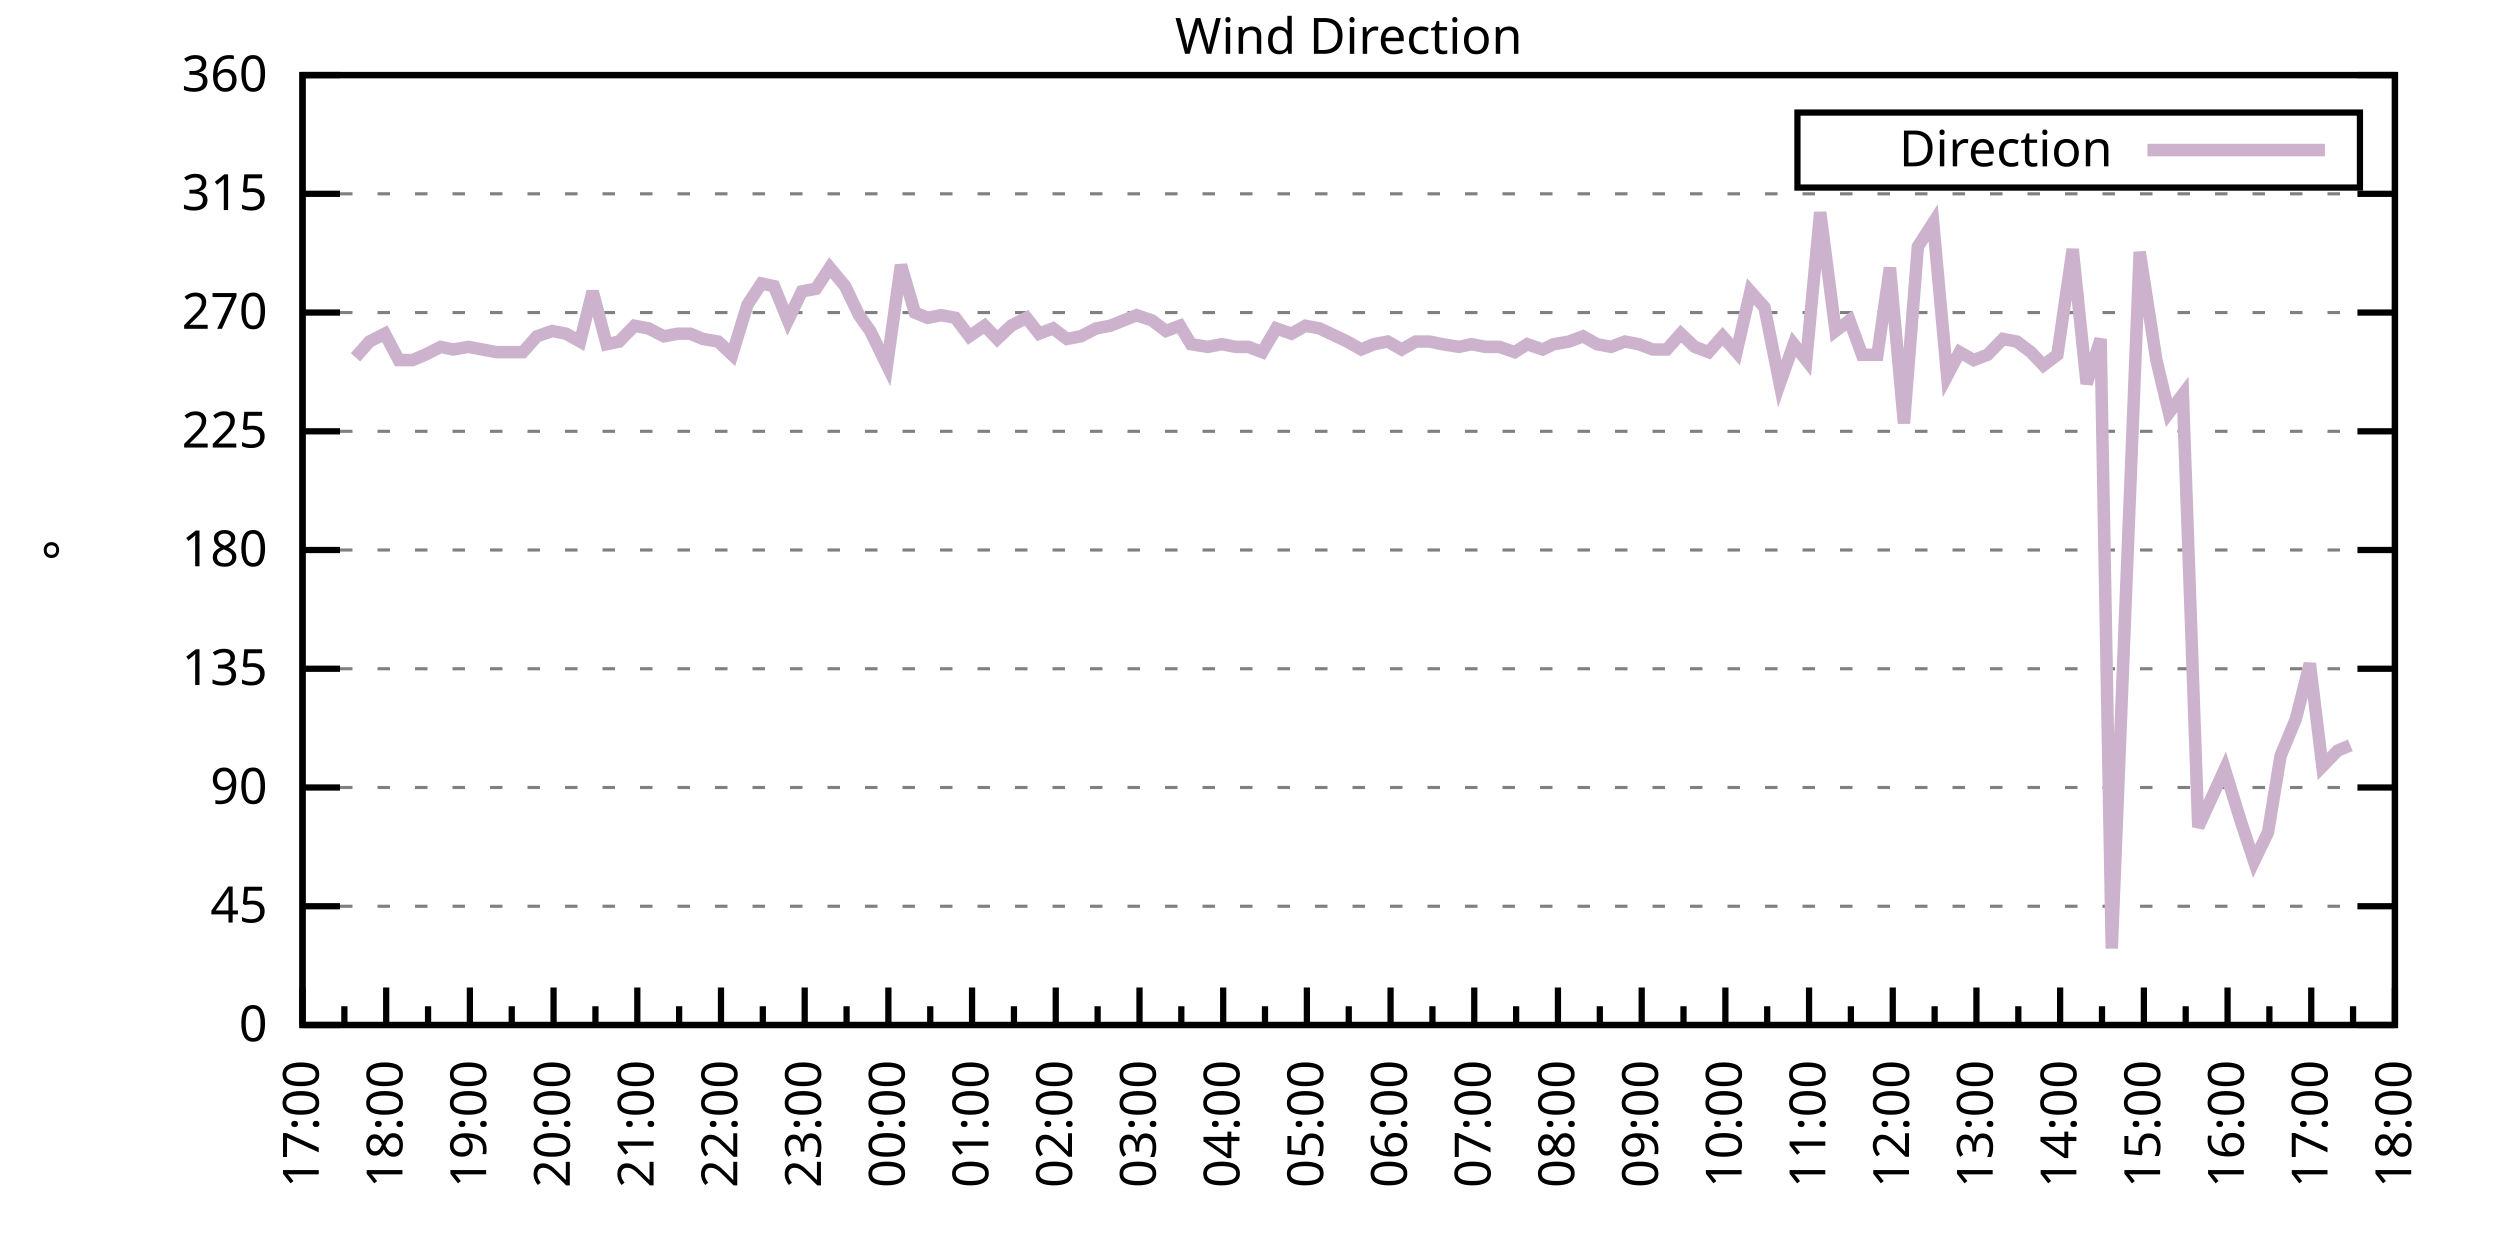
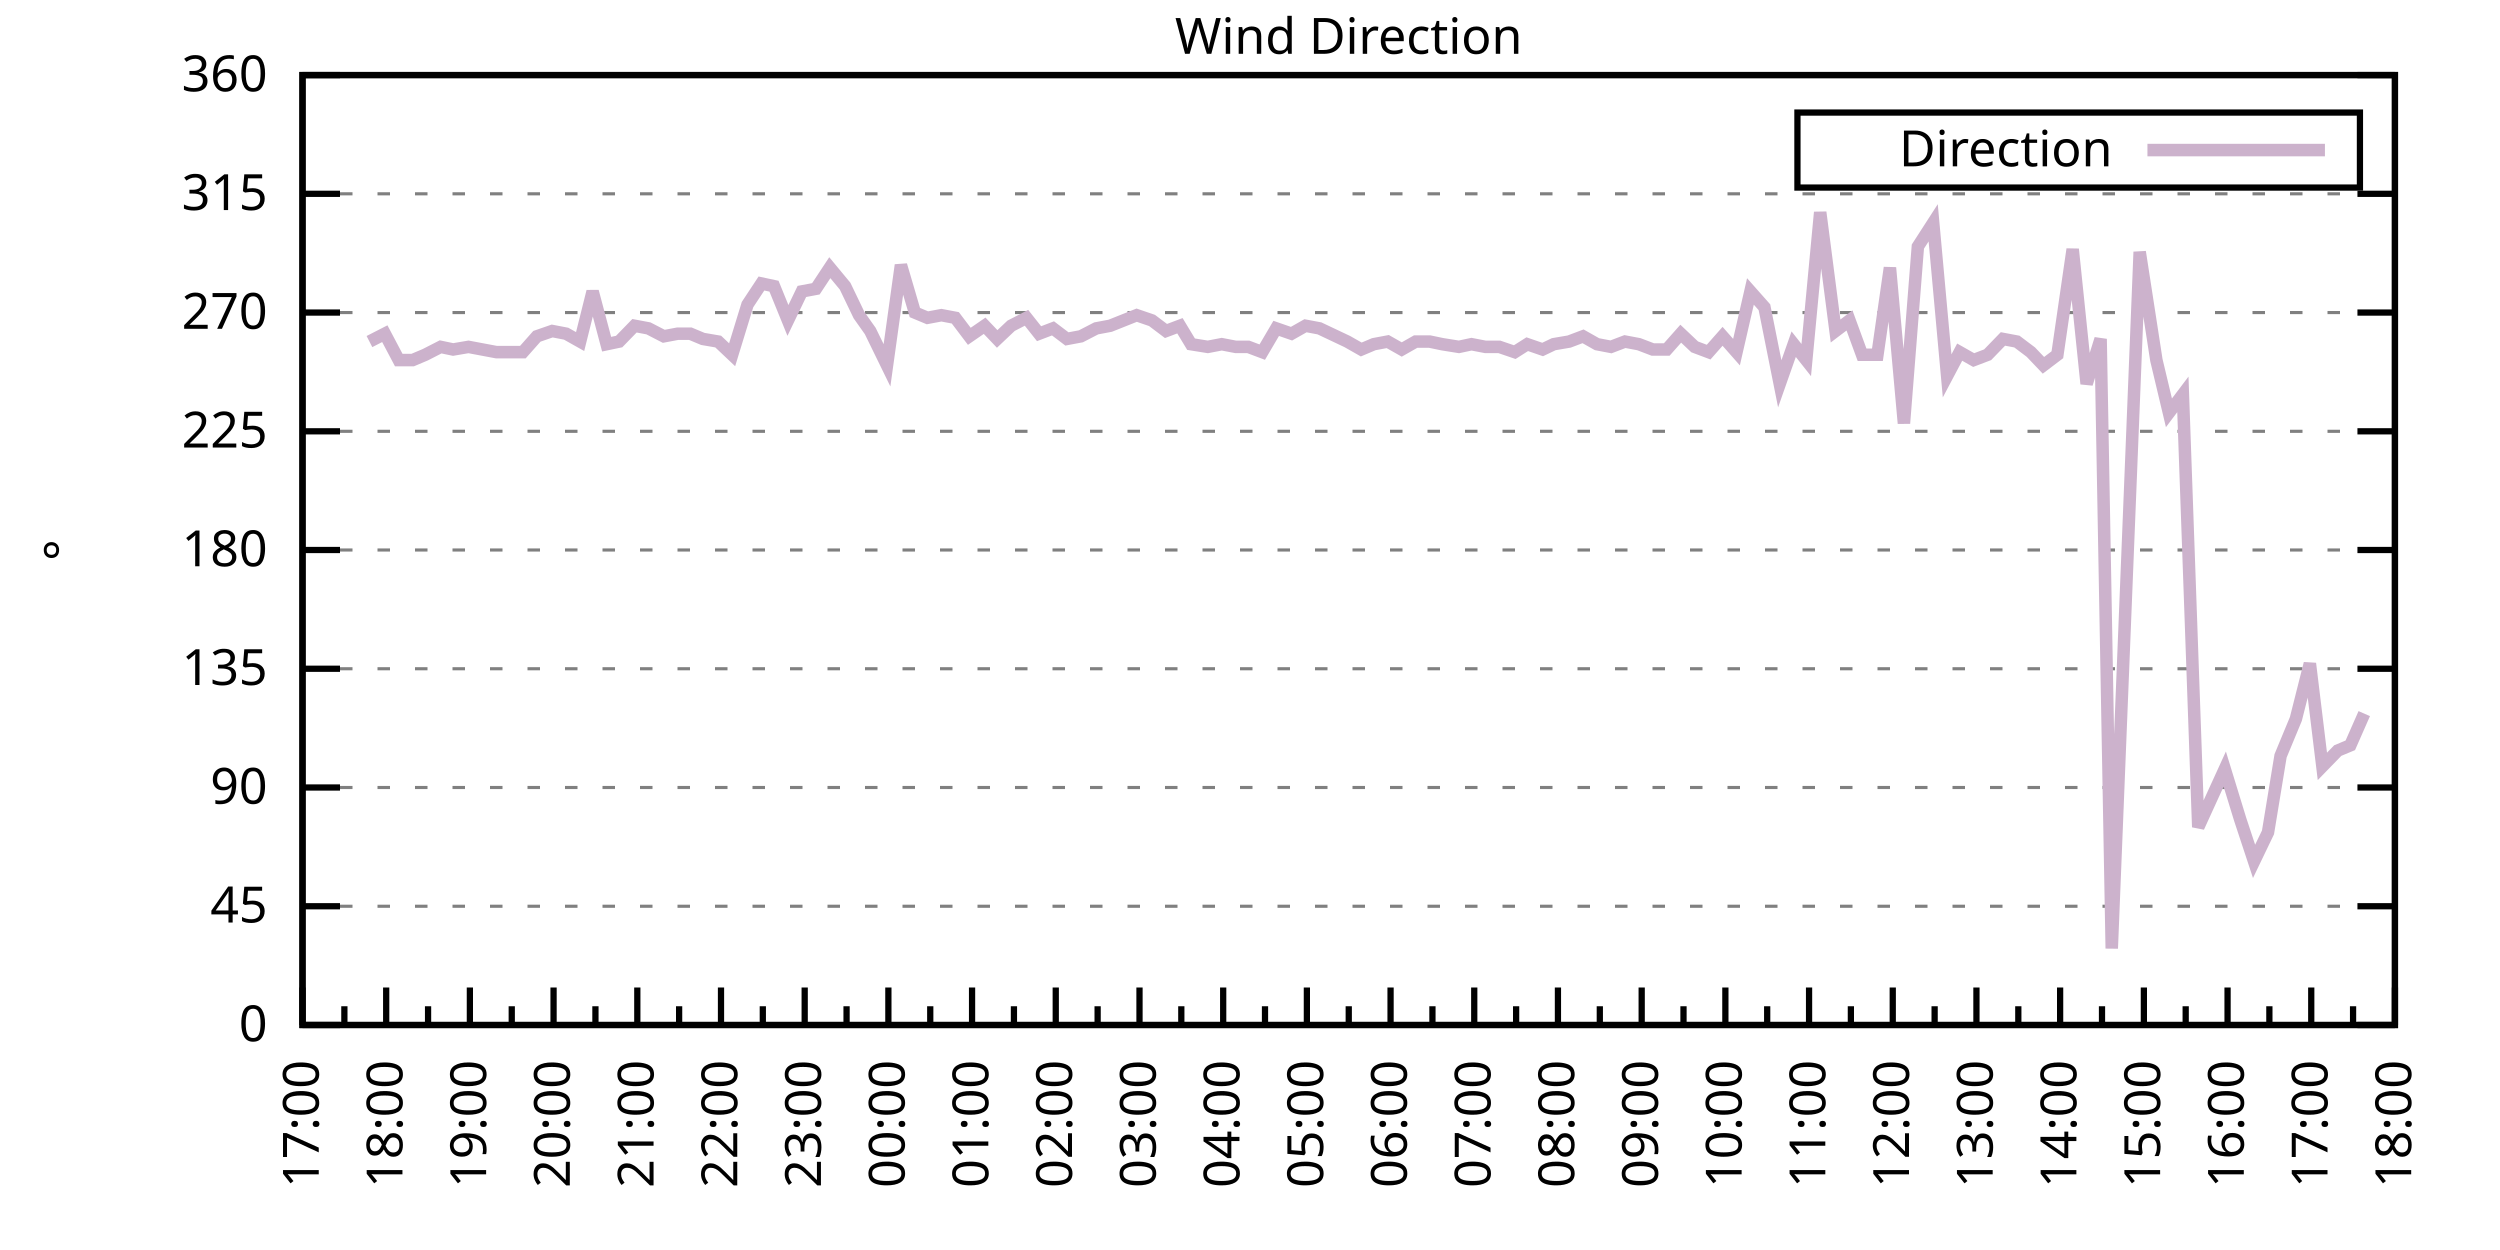
<svg xmlns="http://www.w3.org/2000/svg" xmlns:xlink="http://www.w3.org/1999/xlink" width="400" height="200" viewBox="0 0 400 200">
  <g id="gnuplot_canvas">
    <rect x="0" y="0" width="400" height="200" fill="none" />
    <defs>
      <circle id="gpDot" r="0.5" stroke-width="0.5" stroke="currentColor" />
      <path id="gpPt0" stroke-width="0.333" stroke="currentColor" d="M-1,0 h2 M0,-1 v2" />
      <path id="gpPt1" stroke-width="0.333" stroke="currentColor" d="M-1,-1 L1,1 M1,-1 L-1,1" />
      <path id="gpPt2" stroke-width="0.333" stroke="currentColor" d="M-1,0 L1,0 M0,-1 L0,1 M-1,-1 L1,1 M-1,1 L1,-1" />
      <rect id="gpPt3" stroke-width="0.333" stroke="currentColor" x="-1" y="-1" width="2" height="2" />
      <rect id="gpPt4" stroke-width="0.333" stroke="currentColor" fill="currentColor" x="-1" y="-1" width="2" height="2" />
      <circle id="gpPt5" stroke-width="0.333" stroke="currentColor" cx="0" cy="0" r="1" />
      <use xlink:href="#gpPt5" id="gpPt6" fill="currentColor" stroke="none" />
      <path id="gpPt7" stroke-width="0.333" stroke="currentColor" d="M0,-1.33 L-1.33,0.67 L1.33,0.67 z" />
      <use xlink:href="#gpPt7" id="gpPt8" fill="currentColor" stroke="none" />
      <use xlink:href="#gpPt7" id="gpPt9" stroke="currentColor" transform="rotate(180)" />
      <use xlink:href="#gpPt9" id="gpPt10" fill="currentColor" stroke="none" />
      <use xlink:href="#gpPt3" id="gpPt11" stroke="currentColor" transform="rotate(45)" />
      <use xlink:href="#gpPt11" id="gpPt12" fill="currentColor" stroke="none" />
      <path id="gpPt13" stroke-width="0.333" stroke="currentColor" d="M0,1.330 L1.265,0.411 L0.782,-1.067 L-0.782,-1.076 L-1.265,0.411 z" />
      <use xlink:href="#gpPt13" id="gpPt14" fill="currentColor" stroke="none" />
      <filter id="textbox" filterUnits="objectBoundingBox" x="0" y="0" height="1" width="1">
        <feFlood flood-color="white" flood-opacity="1" result="bgnd" />
        <feComposite in="SourceGraphic" in2="bgnd" operator="atop" />
      </filter>
      <filter id="greybox" filterUnits="objectBoundingBox" x="0" y="0" height="1" width="1">
        <feFlood flood-color="lightgrey" flood-opacity="1" result="grey" />
        <feComposite in="SourceGraphic" in2="grey" operator="atop" />
      </filter>
    </defs>
    <g fill="none" color="white" stroke="currentColor" stroke-width="1.00" stroke-linecap="butt" stroke-linejoin="miter">
</g>
    <g fill="none" color="black" stroke="currentColor" stroke-width="1.00" stroke-linecap="butt" stroke-linejoin="miter">
      <g stroke="none" shape-rendering="crispEdges">
        <polygon fill="rgb(255, 255, 255)" points="48.40,164.00 383.18,164.00 383.18,12.02 48.40,12.02 " />
      </g>
    </g>
    <g fill="none" color="black" stroke="currentColor" stroke-width="1.00" stroke-linecap="butt" stroke-linejoin="miter">
</g>
    <g fill="none" color="black" stroke="black" stroke-width="0.50" stroke-linecap="butt" stroke-linejoin="miter">
</g>
    <g fill="none" color="gray" stroke="currentColor" stroke-width="0.50" stroke-linecap="butt" stroke-linejoin="miter">
      <path stroke="gray" stroke-dasharray="2,4" class="gridline" d="M48.40,164.00 L383.19,164.00  " />
    </g>
    <g fill="none" color="gray" stroke="gray" stroke-width="1.00" stroke-linecap="butt" stroke-linejoin="miter">
</g>
    <g fill="none" color="black" stroke="currentColor" stroke-width="1.00" stroke-linecap="butt" stroke-linejoin="miter">
      <path stroke="black" d="M48.40,164.00 L54.40,164.00 M383.19,164.00 L377.19,164.00  " />
      <g transform="translate(42.80,166.60)" stroke="none" fill="black" font-family="Sans" font-size="8.00" text-anchor="end">
        <text>
          <tspan font-family="Sans"> 0</tspan>
        </text>
      </g>
    </g>
    <g fill="none" color="black" stroke="currentColor" stroke-width="1.00" stroke-linecap="butt" stroke-linejoin="miter">
</g>
    <g fill="none" color="black" stroke="black" stroke-width="0.50" stroke-linecap="butt" stroke-linejoin="miter">
</g>
    <g fill="none" color="gray" stroke="currentColor" stroke-width="0.50" stroke-linecap="butt" stroke-linejoin="miter">
      <path stroke="gray" stroke-dasharray="2,4" class="gridline" d="M48.40,145.00 L383.19,145.00  " />
    </g>
    <g fill="none" color="gray" stroke="gray" stroke-width="1.00" stroke-linecap="butt" stroke-linejoin="miter">
</g>
    <g fill="none" color="black" stroke="currentColor" stroke-width="1.00" stroke-linecap="butt" stroke-linejoin="miter">
      <path stroke="black" d="M48.40,145.00 L54.40,145.00 M383.19,145.00 L377.19,145.00  " />
      <g transform="translate(42.80,147.60)" stroke="none" fill="black" font-family="Sans" font-size="8.00" text-anchor="end">
        <text>
          <tspan font-family="Sans"> 45</tspan>
        </text>
      </g>
    </g>
    <g fill="none" color="black" stroke="currentColor" stroke-width="1.00" stroke-linecap="butt" stroke-linejoin="miter">
</g>
    <g fill="none" color="black" stroke="black" stroke-width="0.50" stroke-linecap="butt" stroke-linejoin="miter">
</g>
    <g fill="none" color="gray" stroke="currentColor" stroke-width="0.50" stroke-linecap="butt" stroke-linejoin="miter">
      <path stroke="gray" stroke-dasharray="2,4" class="gridline" d="M48.40,126.00 L383.19,126.00  " />
    </g>
    <g fill="none" color="gray" stroke="gray" stroke-width="1.00" stroke-linecap="butt" stroke-linejoin="miter">
</g>
    <g fill="none" color="black" stroke="currentColor" stroke-width="1.00" stroke-linecap="butt" stroke-linejoin="miter">
      <path stroke="black" d="M48.40,126.00 L54.40,126.00 M383.19,126.00 L377.19,126.00  " />
      <g transform="translate(42.80,128.60)" stroke="none" fill="black" font-family="Sans" font-size="8.00" text-anchor="end">
        <text>
          <tspan font-family="Sans"> 90</tspan>
        </text>
      </g>
    </g>
    <g fill="none" color="black" stroke="currentColor" stroke-width="1.00" stroke-linecap="butt" stroke-linejoin="miter">
</g>
    <g fill="none" color="black" stroke="black" stroke-width="0.50" stroke-linecap="butt" stroke-linejoin="miter">
</g>
    <g fill="none" color="gray" stroke="currentColor" stroke-width="0.50" stroke-linecap="butt" stroke-linejoin="miter">
      <path stroke="gray" stroke-dasharray="2,4" class="gridline" d="M48.40,107.00 L383.19,107.00  " />
    </g>
    <g fill="none" color="gray" stroke="gray" stroke-width="1.00" stroke-linecap="butt" stroke-linejoin="miter">
</g>
    <g fill="none" color="black" stroke="currentColor" stroke-width="1.00" stroke-linecap="butt" stroke-linejoin="miter">
      <path stroke="black" d="M48.40,107.00 L54.40,107.00 M383.19,107.00 L377.19,107.00  " />
      <g transform="translate(42.80,109.60)" stroke="none" fill="black" font-family="Sans" font-size="8.00" text-anchor="end">
        <text>
          <tspan font-family="Sans"> 135</tspan>
        </text>
      </g>
    </g>
    <g fill="none" color="black" stroke="currentColor" stroke-width="1.00" stroke-linecap="butt" stroke-linejoin="miter">
</g>
    <g fill="none" color="black" stroke="black" stroke-width="0.50" stroke-linecap="butt" stroke-linejoin="miter">
</g>
    <g fill="none" color="gray" stroke="currentColor" stroke-width="0.50" stroke-linecap="butt" stroke-linejoin="miter">
      <path stroke="gray" stroke-dasharray="2,4" class="gridline" d="M48.40,88.00 L383.19,88.00  " />
    </g>
    <g fill="none" color="gray" stroke="gray" stroke-width="1.00" stroke-linecap="butt" stroke-linejoin="miter">
</g>
    <g fill="none" color="black" stroke="currentColor" stroke-width="1.00" stroke-linecap="butt" stroke-linejoin="miter">
      <path stroke="black" d="M48.40,88.00 L54.40,88.00 M383.19,88.00 L377.19,88.00  " />
      <g transform="translate(42.80,90.60)" stroke="none" fill="black" font-family="Sans" font-size="8.00" text-anchor="end">
        <text>
          <tspan font-family="Sans"> 180</tspan>
        </text>
      </g>
    </g>
    <g fill="none" color="black" stroke="currentColor" stroke-width="1.00" stroke-linecap="butt" stroke-linejoin="miter">
</g>
    <g fill="none" color="black" stroke="black" stroke-width="0.50" stroke-linecap="butt" stroke-linejoin="miter">
</g>
    <g fill="none" color="gray" stroke="currentColor" stroke-width="0.50" stroke-linecap="butt" stroke-linejoin="miter">
      <path stroke="gray" stroke-dasharray="2,4" class="gridline" d="M48.40,69.01 L383.19,69.01  " />
    </g>
    <g fill="none" color="gray" stroke="gray" stroke-width="1.00" stroke-linecap="butt" stroke-linejoin="miter">
</g>
    <g fill="none" color="black" stroke="currentColor" stroke-width="1.00" stroke-linecap="butt" stroke-linejoin="miter">
      <path stroke="black" d="M48.40,69.01 L54.40,69.01 M383.19,69.01 L377.19,69.01  " />
      <g transform="translate(42.80,71.61)" stroke="none" fill="black" font-family="Sans" font-size="8.00" text-anchor="end">
        <text>
          <tspan font-family="Sans"> 225</tspan>
        </text>
      </g>
    </g>
    <g fill="none" color="black" stroke="currentColor" stroke-width="1.00" stroke-linecap="butt" stroke-linejoin="miter">
</g>
    <g fill="none" color="black" stroke="black" stroke-width="0.50" stroke-linecap="butt" stroke-linejoin="miter">
</g>
    <g fill="none" color="gray" stroke="currentColor" stroke-width="0.50" stroke-linecap="butt" stroke-linejoin="miter">
      <path stroke="gray" stroke-dasharray="2,4" class="gridline" d="M48.40,50.01 L383.19,50.01  " />
    </g>
    <g fill="none" color="gray" stroke="gray" stroke-width="1.00" stroke-linecap="butt" stroke-linejoin="miter">
</g>
    <g fill="none" color="black" stroke="currentColor" stroke-width="1.00" stroke-linecap="butt" stroke-linejoin="miter">
      <path stroke="black" d="M48.40,50.01 L54.40,50.01 M383.19,50.01 L377.19,50.01  " />
      <g transform="translate(42.80,52.61)" stroke="none" fill="black" font-family="Sans" font-size="8.00" text-anchor="end">
        <text>
          <tspan font-family="Sans"> 270</tspan>
        </text>
      </g>
    </g>
    <g fill="none" color="black" stroke="currentColor" stroke-width="1.00" stroke-linecap="butt" stroke-linejoin="miter">
</g>
    <g fill="none" color="black" stroke="black" stroke-width="0.50" stroke-linecap="butt" stroke-linejoin="miter">
</g>
    <g fill="none" color="gray" stroke="currentColor" stroke-width="0.50" stroke-linecap="butt" stroke-linejoin="miter">
      <path stroke="gray" stroke-dasharray="2,4" class="gridline" d="M48.40,31.01 L383.19,31.01  " />
    </g>
    <g fill="none" color="gray" stroke="gray" stroke-width="1.00" stroke-linecap="butt" stroke-linejoin="miter">
</g>
    <g fill="none" color="black" stroke="currentColor" stroke-width="1.00" stroke-linecap="butt" stroke-linejoin="miter">
      <path stroke="black" d="M48.40,31.01 L54.40,31.01 M383.19,31.01 L377.19,31.01  " />
      <g transform="translate(42.80,33.61)" stroke="none" fill="black" font-family="Sans" font-size="8.00" text-anchor="end">
        <text>
          <tspan font-family="Sans"> 315</tspan>
        </text>
      </g>
    </g>
    <g fill="none" color="black" stroke="currentColor" stroke-width="1.00" stroke-linecap="butt" stroke-linejoin="miter">
</g>
    <g fill="none" color="black" stroke="black" stroke-width="0.50" stroke-linecap="butt" stroke-linejoin="miter">
</g>
    <g fill="none" color="gray" stroke="currentColor" stroke-width="0.50" stroke-linecap="butt" stroke-linejoin="miter">
      <path stroke="gray" stroke-dasharray="2,4" class="gridline" d="M48.40,12.01 L383.19,12.01  " />
    </g>
    <g fill="none" color="gray" stroke="gray" stroke-width="1.00" stroke-linecap="butt" stroke-linejoin="miter">
</g>
    <g fill="none" color="black" stroke="currentColor" stroke-width="1.00" stroke-linecap="butt" stroke-linejoin="miter">
      <path stroke="black" d="M48.40,12.01 L54.40,12.01 M383.19,12.01 L377.19,12.01  " />
      <g transform="translate(42.80,14.61)" stroke="none" fill="black" font-family="Sans" font-size="8.00" text-anchor="end">
        <text>
          <tspan font-family="Sans"> 360</tspan>
        </text>
      </g>
    </g>
    <g fill="none" color="black" stroke="currentColor" stroke-width="1.00" stroke-linecap="butt" stroke-linejoin="miter">
      <path stroke="black" d="M48.40,164.00 L48.40,158.00  " />
      <g transform="translate(51.00,169.60) rotate(270)" stroke="none" fill="black" font-family="Sans" font-size="8.00" text-anchor="end">
        <text>
          <tspan font-family="Sans">17:00</tspan>
        </text>
      </g>
    </g>
    <g fill="none" color="black" stroke="currentColor" stroke-width="1.00" stroke-linecap="butt" stroke-linejoin="miter">
      <path stroke="black" d="M55.10,164.00 L55.10,161.00 M61.79,164.00 L61.79,158.00  " />
      <g transform="translate(64.39,169.60) rotate(270)" stroke="none" fill="black" font-family="Sans" font-size="8.00" text-anchor="end">
        <text>
          <tspan font-family="Sans">18:00</tspan>
        </text>
      </g>
    </g>
    <g fill="none" color="black" stroke="currentColor" stroke-width="1.00" stroke-linecap="butt" stroke-linejoin="miter">
      <path stroke="black" d="M68.49,164.00 L68.49,161.00 M75.18,164.00 L75.18,158.00  " />
      <g transform="translate(77.78,169.60) rotate(270)" stroke="none" fill="black" font-family="Sans" font-size="8.00" text-anchor="end">
        <text>
          <tspan font-family="Sans">19:00</tspan>
        </text>
      </g>
    </g>
    <g fill="none" color="black" stroke="currentColor" stroke-width="1.00" stroke-linecap="butt" stroke-linejoin="miter">
      <path stroke="black" d="M81.88,164.00 L81.88,161.00 M88.57,164.00 L88.57,158.00  " />
      <g transform="translate(91.17,169.60) rotate(270)" stroke="none" fill="black" font-family="Sans" font-size="8.00" text-anchor="end">
        <text>
          <tspan font-family="Sans">20:00</tspan>
        </text>
      </g>
    </g>
    <g fill="none" color="black" stroke="currentColor" stroke-width="1.00" stroke-linecap="butt" stroke-linejoin="miter">
      <path stroke="black" d="M95.27,164.00 L95.27,161.00 M101.97,164.00 L101.97,158.00  " />
      <g transform="translate(104.57,169.60) rotate(270)" stroke="none" fill="black" font-family="Sans" font-size="8.00" text-anchor="end">
        <text>
          <tspan font-family="Sans">21:00</tspan>
        </text>
      </g>
    </g>
    <g fill="none" color="black" stroke="currentColor" stroke-width="1.00" stroke-linecap="butt" stroke-linejoin="miter">
      <path stroke="black" d="M108.66,164.00 L108.66,161.00 M115.36,164.00 L115.36,158.00  " />
      <g transform="translate(117.96,169.60) rotate(270)" stroke="none" fill="black" font-family="Sans" font-size="8.00" text-anchor="end">
        <text>
          <tspan font-family="Sans">22:00</tspan>
        </text>
      </g>
    </g>
    <g fill="none" color="black" stroke="currentColor" stroke-width="1.00" stroke-linecap="butt" stroke-linejoin="miter">
      <path stroke="black" d="M122.05,164.00 L122.05,161.00 M128.75,164.00 L128.75,158.00  " />
      <g transform="translate(131.35,169.60) rotate(270)" stroke="none" fill="black" font-family="Sans" font-size="8.00" text-anchor="end">
        <text>
          <tspan font-family="Sans">23:00</tspan>
        </text>
      </g>
    </g>
    <g fill="none" color="black" stroke="currentColor" stroke-width="1.00" stroke-linecap="butt" stroke-linejoin="miter">
      <path stroke="black" d="M135.45,164.00 L135.45,161.00 M142.14,164.00 L142.14,158.00  " />
      <g transform="translate(144.74,169.60) rotate(270)" stroke="none" fill="black" font-family="Sans" font-size="8.00" text-anchor="end">
        <text>
          <tspan font-family="Sans">00:00</tspan>
        </text>
      </g>
    </g>
    <g fill="none" color="black" stroke="currentColor" stroke-width="1.00" stroke-linecap="butt" stroke-linejoin="miter">
      <path stroke="black" d="M148.84,164.00 L148.84,161.00 M155.53,164.00 L155.53,158.00  " />
      <g transform="translate(158.13,169.60) rotate(270)" stroke="none" fill="black" font-family="Sans" font-size="8.00" text-anchor="end">
        <text>
          <tspan font-family="Sans">01:00</tspan>
        </text>
      </g>
    </g>
    <g fill="none" color="black" stroke="currentColor" stroke-width="1.00" stroke-linecap="butt" stroke-linejoin="miter">
      <path stroke="black" d="M162.23,164.00 L162.23,161.00 M168.92,164.00 L168.92,158.00  " />
      <g transform="translate(171.52,169.60) rotate(270)" stroke="none" fill="black" font-family="Sans" font-size="8.00" text-anchor="end">
        <text>
          <tspan font-family="Sans">02:00</tspan>
        </text>
      </g>
    </g>
    <g fill="none" color="black" stroke="currentColor" stroke-width="1.00" stroke-linecap="butt" stroke-linejoin="miter">
      <path stroke="black" d="M175.62,164.00 L175.62,161.00 M182.32,164.00 L182.32,158.00  " />
      <g transform="translate(184.92,169.60) rotate(270)" stroke="none" fill="black" font-family="Sans" font-size="8.00" text-anchor="end">
        <text>
          <tspan font-family="Sans">03:00</tspan>
        </text>
      </g>
    </g>
    <g fill="none" color="black" stroke="currentColor" stroke-width="1.00" stroke-linecap="butt" stroke-linejoin="miter">
      <path stroke="black" d="M189.01,164.00 L189.01,161.00 M195.71,164.00 L195.71,158.00  " />
      <g transform="translate(198.31,169.60) rotate(270)" stroke="none" fill="black" font-family="Sans" font-size="8.00" text-anchor="end">
        <text>
          <tspan font-family="Sans">04:00</tspan>
        </text>
      </g>
    </g>
    <g fill="none" color="black" stroke="currentColor" stroke-width="1.00" stroke-linecap="butt" stroke-linejoin="miter">
      <path stroke="black" d="M202.40,164.00 L202.40,161.00 M209.10,164.00 L209.10,158.00  " />
      <g transform="translate(211.70,169.60) rotate(270)" stroke="none" fill="black" font-family="Sans" font-size="8.00" text-anchor="end">
        <text>
          <tspan font-family="Sans">05:00</tspan>
        </text>
      </g>
    </g>
    <g fill="none" color="black" stroke="currentColor" stroke-width="1.00" stroke-linecap="butt" stroke-linejoin="miter">
      <path stroke="black" d="M215.80,164.00 L215.80,161.00 M222.49,164.00 L222.49,158.00  " />
      <g transform="translate(225.09,169.60) rotate(270)" stroke="none" fill="black" font-family="Sans" font-size="8.00" text-anchor="end">
        <text>
          <tspan font-family="Sans">06:00</tspan>
        </text>
      </g>
    </g>
    <g fill="none" color="black" stroke="currentColor" stroke-width="1.00" stroke-linecap="butt" stroke-linejoin="miter">
      <path stroke="black" d="M229.19,164.00 L229.19,161.00 M235.88,164.00 L235.88,158.00  " />
      <g transform="translate(238.48,169.60) rotate(270)" stroke="none" fill="black" font-family="Sans" font-size="8.00" text-anchor="end">
        <text>
          <tspan font-family="Sans">07:00</tspan>
        </text>
      </g>
    </g>
    <g fill="none" color="black" stroke="currentColor" stroke-width="1.00" stroke-linecap="butt" stroke-linejoin="miter">
      <path stroke="black" d="M242.58,164.00 L242.58,161.00 M249.27,164.00 L249.27,158.00  " />
      <g transform="translate(251.87,169.60) rotate(270)" stroke="none" fill="black" font-family="Sans" font-size="8.00" text-anchor="end">
        <text>
          <tspan font-family="Sans">08:00</tspan>
        </text>
      </g>
    </g>
    <g fill="none" color="black" stroke="currentColor" stroke-width="1.00" stroke-linecap="butt" stroke-linejoin="miter">
      <path stroke="black" d="M255.97,164.00 L255.97,161.00 M262.67,164.00 L262.67,158.00  " />
      <g transform="translate(265.27,169.60) rotate(270)" stroke="none" fill="black" font-family="Sans" font-size="8.00" text-anchor="end">
        <text>
          <tspan font-family="Sans">09:00</tspan>
        </text>
      </g>
    </g>
    <g fill="none" color="black" stroke="currentColor" stroke-width="1.00" stroke-linecap="butt" stroke-linejoin="miter">
      <path stroke="black" d="M269.36,164.00 L269.36,161.00 M276.06,164.00 L276.06,158.00  " />
      <g transform="translate(278.66,169.60) rotate(270)" stroke="none" fill="black" font-family="Sans" font-size="8.00" text-anchor="end">
        <text>
          <tspan font-family="Sans">10:00</tspan>
        </text>
      </g>
    </g>
    <g fill="none" color="black" stroke="currentColor" stroke-width="1.00" stroke-linecap="butt" stroke-linejoin="miter">
      <path stroke="black" d="M282.75,164.00 L282.75,161.00 M289.45,164.00 L289.45,158.00  " />
      <g transform="translate(292.05,169.60) rotate(270)" stroke="none" fill="black" font-family="Sans" font-size="8.00" text-anchor="end">
        <text>
          <tspan font-family="Sans">11:00</tspan>
        </text>
      </g>
    </g>
    <g fill="none" color="black" stroke="currentColor" stroke-width="1.00" stroke-linecap="butt" stroke-linejoin="miter">
      <path stroke="black" d="M296.14,164.00 L296.14,161.00 M302.84,164.00 L302.84,158.00  " />
      <g transform="translate(305.44,169.60) rotate(270)" stroke="none" fill="black" font-family="Sans" font-size="8.00" text-anchor="end">
        <text>
          <tspan font-family="Sans">12:00</tspan>
        </text>
      </g>
    </g>
    <g fill="none" color="black" stroke="currentColor" stroke-width="1.00" stroke-linecap="butt" stroke-linejoin="miter">
      <path stroke="black" d="M309.54,164.00 L309.54,161.00 M316.23,164.00 L316.23,158.00  " />
      <g transform="translate(318.83,169.60) rotate(270)" stroke="none" fill="black" font-family="Sans" font-size="8.00" text-anchor="end">
        <text>
          <tspan font-family="Sans">13:00</tspan>
        </text>
      </g>
    </g>
    <g fill="none" color="black" stroke="currentColor" stroke-width="1.00" stroke-linecap="butt" stroke-linejoin="miter">
      <path stroke="black" d="M322.93,164.00 L322.93,161.00 M329.62,164.00 L329.62,158.00  " />
      <g transform="translate(332.22,169.60) rotate(270)" stroke="none" fill="black" font-family="Sans" font-size="8.00" text-anchor="end">
        <text>
          <tspan font-family="Sans">14:00</tspan>
        </text>
      </g>
    </g>
    <g fill="none" color="black" stroke="currentColor" stroke-width="1.00" stroke-linecap="butt" stroke-linejoin="miter">
      <path stroke="black" d="M336.32,164.00 L336.32,161.00 M343.02,164.00 L343.02,158.00  " />
      <g transform="translate(345.62,169.60) rotate(270)" stroke="none" fill="black" font-family="Sans" font-size="8.00" text-anchor="end">
        <text>
          <tspan font-family="Sans">15:00</tspan>
        </text>
      </g>
    </g>
    <g fill="none" color="black" stroke="currentColor" stroke-width="1.00" stroke-linecap="butt" stroke-linejoin="miter">
      <path stroke="black" d="M349.71,164.00 L349.71,161.00 M356.41,164.00 L356.41,158.00  " />
      <g transform="translate(359.01,169.60) rotate(270)" stroke="none" fill="black" font-family="Sans" font-size="8.00" text-anchor="end">
        <text>
          <tspan font-family="Sans">16:00</tspan>
        </text>
      </g>
    </g>
    <g fill="none" color="black" stroke="currentColor" stroke-width="1.00" stroke-linecap="butt" stroke-linejoin="miter">
      <path stroke="black" d="M363.10,164.00 L363.10,161.00 M369.80,164.00 L369.80,158.00  " />
      <g transform="translate(372.40,169.60) rotate(270)" stroke="none" fill="black" font-family="Sans" font-size="8.00" text-anchor="end">
        <text>
          <tspan font-family="Sans">17:00</tspan>
        </text>
      </g>
    </g>
    <g fill="none" color="black" stroke="currentColor" stroke-width="1.00" stroke-linecap="butt" stroke-linejoin="miter">
      <path stroke="black" d="M376.49,164.00 L376.49,161.00 M383.19,164.00 L383.19,158.00  " />
      <g transform="translate(385.79,169.60) rotate(270)" stroke="none" fill="black" font-family="Sans" font-size="8.00" text-anchor="end">
        <text>
          <tspan font-family="Sans">18:00</tspan>
        </text>
      </g>
    </g>
    <g fill="none" color="black" stroke="currentColor" stroke-width="1.00" stroke-linecap="butt" stroke-linejoin="miter">
</g>
    <g fill="none" color="black" stroke="currentColor" stroke-width="1.00" stroke-linecap="butt" stroke-linejoin="miter">
      <path stroke="black" d="M48.40,12.01 L48.40,164.00 L383.19,164.00 L383.19,12.01 L48.40,12.01 Z  " />
    </g>
    <g fill="none" color="black" stroke="currentColor" stroke-width="1.00" stroke-linecap="butt" stroke-linejoin="miter">
      <g transform="translate(12.80,88.01) rotate(270)" stroke="none" fill="black" font-family="Sans" font-size="8.00" text-anchor="middle">
        <text>
          <tspan font-family="Sans">°</tspan>
        </text>
      </g>
    </g>
    <g fill="none" color="black" stroke="currentColor" stroke-width="1.00" stroke-linecap="butt" stroke-linejoin="miter">
</g>
    <g fill="none" color="black" stroke="currentColor" stroke-width="1.00" stroke-linecap="butt" stroke-linejoin="miter">
      <path stroke="black" d="M287.59,30.01 L287.59,18.01 L377.59,18.01 L377.59,30.01 L287.59,30.01 Z  " />
    </g>
    <g id="Wind_direction_plot_1">
      <g fill="none" color="white" stroke="black" stroke-width="2.00" stroke-linecap="butt" stroke-linejoin="miter">
</g>
      <g fill="none" color="black" stroke="currentColor" stroke-width="2.00" stroke-linecap="butt" stroke-linejoin="miter">
        <g transform="translate(337.99,26.61)" stroke="none" fill="black" font-family="Sans" font-size="8.00" text-anchor="end">
          <text>
            <tspan font-family="Sans">Direction</tspan>
          </text>
        </g>
      </g>
      <g fill="none" color="black" stroke="currentColor" stroke-width="2.00" stroke-linecap="butt" stroke-linejoin="miter">
-         <path stroke="rgb(204, 178, 204)" d="M343.59,24.01 L371.99,24.01 M56.88,57.18 L59.11,54.65 L61.57,53.39 L63.80,57.61 L66.03,57.61 L68.04,56.76   L70.50,55.50 L72.50,55.92 L74.96,55.50 L77.19,55.92 L79.42,56.34 L81.43,56.34 L83.66,56.34 L85.90,53.81   L88.35,52.96 L90.58,53.39 L92.82,54.65 L94.82,46.63 L97.06,55.07 L99.06,54.65 L101.52,52.12 L103.75,52.54   L106.21,53.81 L108.44,53.39 L110.45,53.39 L112.46,54.23 L114.91,54.65 L117.14,56.76 L119.60,48.74 L121.83,45.36   L123.84,45.79 L126.07,51.27 L128.30,46.63 L130.54,46.21 L132.77,42.83 L135.22,45.79 L137.45,50.43 L139.24,52.96   L141.92,58.45 L144.15,42.41 L146.38,50.01 L148.39,50.85 L150.62,50.43 L152.85,50.85 L155.09,53.81 L157.54,52.12   L159.55,54.23 L161.78,52.12 L164.24,50.85 L166.25,53.39 L168.48,52.54 L170.71,54.23 L172.94,53.81 L175.40,52.54   L177.63,52.12 L181.87,50.43 L184.32,51.27 L186.56,52.96 L188.79,52.12 L190.57,55.07 L193.25,55.50 L195.48,55.07   L197.72,55.50 L199.73,55.50 L201.96,56.34 L204.19,52.54 L206.64,53.39 L208.88,52.12 L211.11,52.54 L215.57,54.65   L217.80,55.92 L219.81,55.07 L222.04,54.65 L224.28,55.92 L226.51,54.65 L228.74,54.65 L230.75,55.07 L233.43,55.50   L235.44,55.07 L237.67,55.50 L239.90,55.50 L242.36,56.34 L244.36,55.07 L246.82,55.92 L248.60,55.07 L251.06,54.65   L253.29,53.81 L255.52,55.07 L257.76,55.50 L259.99,54.65 L262.22,55.07 L264.45,55.92 L266.68,55.92 L268.92,53.39   L271.15,55.50 L273.38,56.34 L275.61,53.81 L277.84,56.34 L280.07,46.63 L282.31,49.16 L284.76,61.41 L286.99,55.07   L289.00,57.61 L291.23,33.96 L293.69,52.96 L295.92,51.27 L297.93,56.76 L300.39,56.76 L302.39,42.83 L304.63,67.74   L306.86,39.45 L309.31,35.65 L311.54,60.14 L313.55,56.34 L315.79,57.61 L318.02,56.76 L320.47,54.23 L322.70,54.65   L324.94,56.34 L326.95,58.45 L329.18,56.76 L331.63,39.87 L333.86,61.41 L336.10,54.23 L337.88,151.76 L342.35,40.30   L345.02,57.61 L347.03,66.05 L349.26,63.10 L351.72,132.34 L355.96,123.05 L358.42,131.07 L360.65,137.82 L362.88,133.18   L364.89,120.94 L367.34,115.03 L369.58,106.16 L371.58,122.62 L374.04,120.09 L376.05,119.25  " />
+         <path stroke="rgb(204, 178, 204)" d="M343.59,24.01 L371.99,24.01 M59.11,54.65 L61.57,53.39 L63.80,57.61 L66.03,57.61 L68.04,56.76 L70.50,55.50   L72.50,55.92 L74.96,55.50 L77.19,55.92 L79.42,56.34 L81.43,56.34 L83.66,56.34 L85.90,53.81 L88.35,52.96   L90.58,53.39 L92.82,54.65 L94.82,46.63 L97.06,55.07 L99.06,54.65 L101.52,52.12 L103.75,52.54 L106.21,53.81   L108.44,53.39 L110.45,53.39 L112.46,54.23 L114.91,54.65 L117.14,56.76 L119.60,48.74 L121.83,45.36 L123.84,45.79   L126.07,51.27 L128.30,46.63 L130.54,46.21 L132.77,42.83 L135.22,45.79 L137.45,50.43 L139.24,52.96 L141.92,58.45   L144.15,42.41 L146.38,50.01 L148.39,50.85 L150.62,50.43 L152.85,50.85 L155.09,53.81 L157.54,52.12 L159.55,54.23   L161.78,52.12 L164.24,50.85 L166.25,53.39 L168.48,52.54 L170.71,54.23 L172.94,53.81 L175.40,52.54 L177.63,52.12   L181.87,50.43 L184.32,51.27 L186.56,52.96 L188.79,52.12 L190.57,55.07 L193.25,55.50 L195.48,55.07 L197.72,55.50   L199.73,55.50 L201.96,56.34 L204.19,52.54 L206.64,53.39 L208.88,52.12 L211.11,52.54 L215.57,54.65 L217.80,55.92   L219.81,55.07 L222.04,54.65 L224.28,55.92 L226.51,54.65 L228.74,54.65 L230.75,55.07 L233.43,55.50 L235.44,55.07   L237.67,55.50 L239.90,55.50 L242.36,56.34 L244.36,55.07 L246.82,55.92 L248.60,55.07 L251.06,54.65 L253.29,53.81   L255.52,55.07 L257.76,55.50 L259.99,54.65 L262.22,55.07 L264.45,55.92 L266.68,55.92 L268.92,53.39 L271.15,55.50   L273.38,56.34 L275.61,53.81 L277.84,56.34 L280.07,46.63 L282.31,49.16 L284.76,61.41 L286.99,55.07 L289.00,57.61   L291.23,33.96 L293.69,52.96 L295.92,51.27 L297.93,56.76 L300.39,56.76 L302.39,42.83 L304.63,67.74 L306.86,39.45   L309.31,35.65 L311.54,60.14 L313.55,56.34 L315.79,57.61 L318.02,56.76 L320.47,54.23 L322.70,54.65 L324.94,56.34   L326.95,58.45 L329.18,56.76 L331.63,39.87 L333.86,61.41 L336.10,54.23 L337.88,151.76 L342.35,40.30 L345.02,57.61   L347.03,66.05 L349.26,63.10 L351.72,132.34 L355.96,123.05 L358.42,131.07 L360.65,137.82 L362.88,133.18 L364.89,120.94   L367.34,115.03 L369.58,106.16 L371.58,122.62 L374.04,120.09 L376.05,119.25 L378.28,114.18  " />
      </g>
    </g>
    <g fill="none" color="black" stroke="currentColor" stroke-width="2.00" stroke-linecap="butt" stroke-linejoin="miter">
</g>
    <g fill="none" color="black" stroke="black" stroke-width="1.00" stroke-linecap="butt" stroke-linejoin="miter">
</g>
    <g fill="none" color="black" stroke="currentColor" stroke-width="1.00" stroke-linecap="butt" stroke-linejoin="miter">
      <path stroke="black" d="M48.40,12.01 L48.40,164.00 L383.19,164.00 L383.19,12.01 L48.40,12.01 Z  " />
    </g>
    <g fill="none" color="black" stroke="currentColor" stroke-width="1.00" stroke-linecap="butt" stroke-linejoin="miter">
      <g transform="translate(215.79,8.61)" stroke="none" fill="black" font-family="Sans" font-size="8.00" text-anchor="middle">
        <text>
          <tspan font-family="Sans">Wind Direction</tspan>
        </text>
      </g>
    </g>
    <g fill="none" color="black" stroke="currentColor" stroke-width="1.00" stroke-linecap="butt" stroke-linejoin="miter">
</g>
  </g>
</svg>
